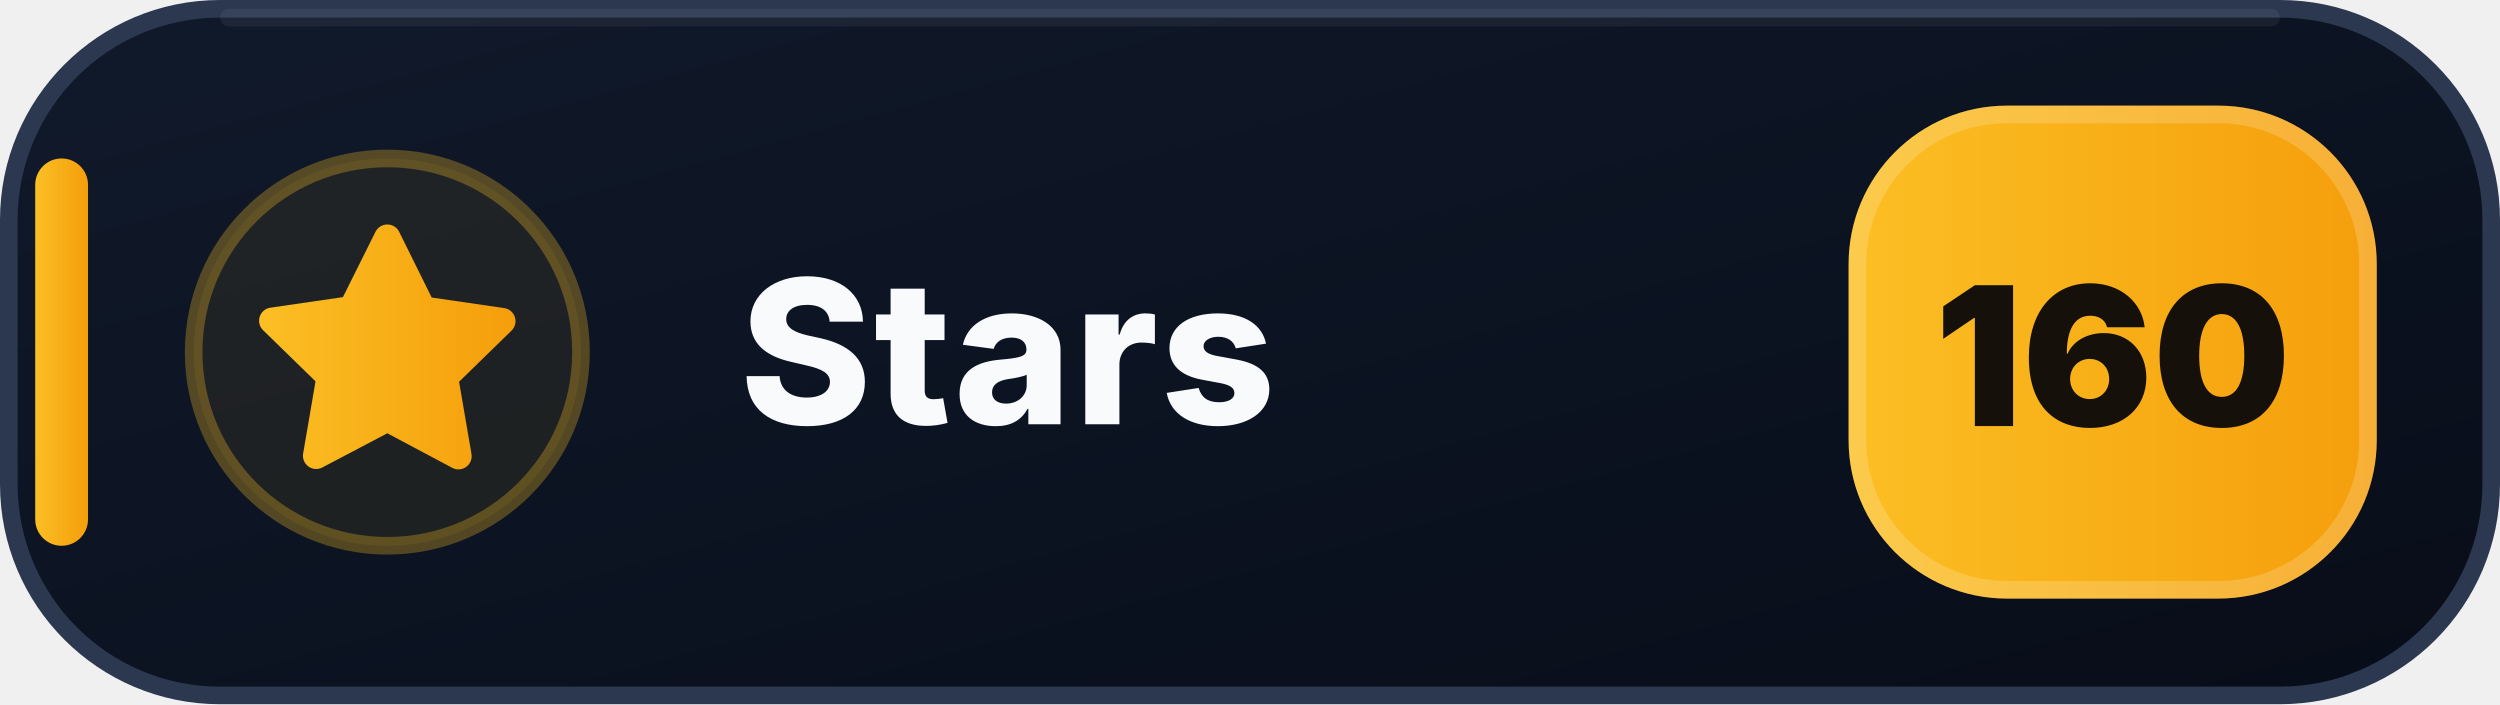
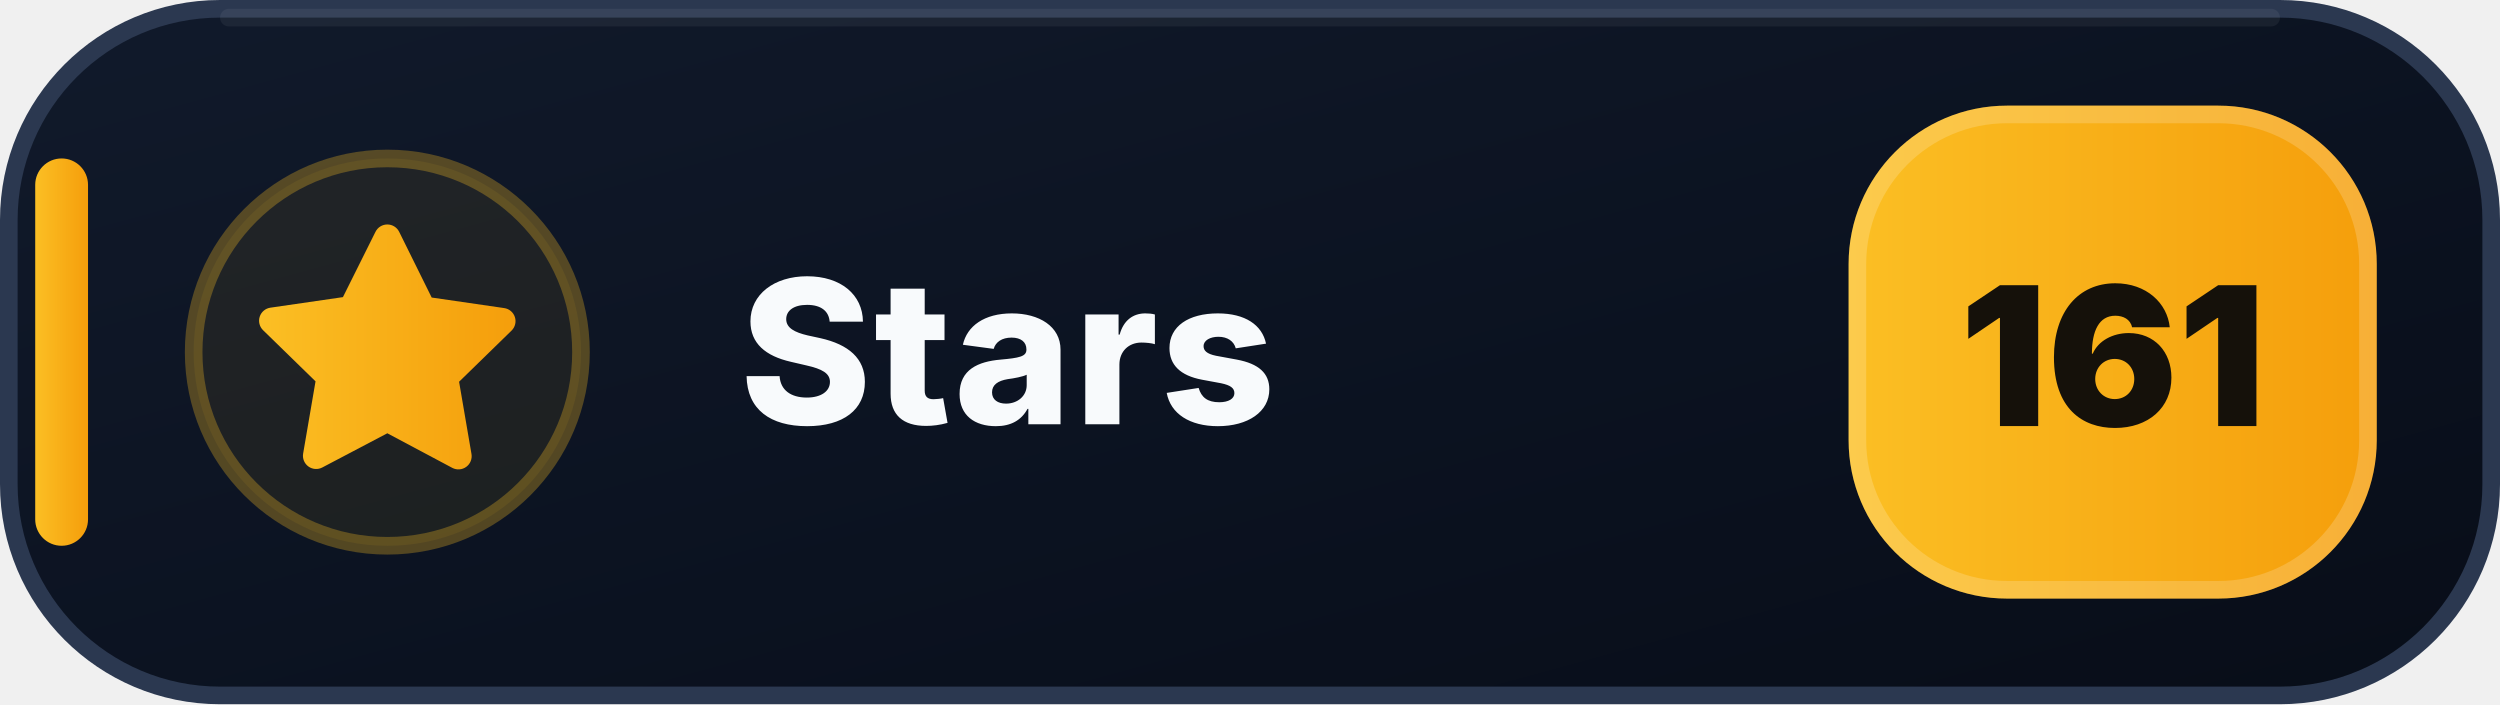
- <svg xmlns="http://www.w3.org/2000/svg" width="142" height="40" viewBox="0 0 142 40" role="img" aria-label="Stars: 160">
+ <svg xmlns="http://www.w3.org/2000/svg" width="142" height="40" viewBox="0 0 142 40" role="img" aria-label="Stars: 161">
  <defs>
    <linearGradient id="stars-bg" x1="0" y1="0" x2="1" y2="1">
      <stop offset="0" stop-color="#111A2B" />
      <stop offset=".58" stop-color="#0B1220" />
      <stop offset="1" stop-color="#080D18" />
    </linearGradient>
    <linearGradient id="stars-accent" x1="0" y1="0" x2="1" y2="0">
      <stop offset="0" stop-color="#FBBF24" />
      <stop offset="1" stop-color="#F59E0B" />
    </linearGradient>
  </defs>
  <rect x=".5" y=".5" width="141" height="39" rx="12" fill="url(#stars-bg)" stroke="#2B3850" />
  <path d="M13 1h116" stroke="#FFFFFF" stroke-opacity=".055" stroke-linecap="round" />
  <rect x="2" y="9" width="3" height="22" rx="1.5" fill="url(#stars-accent)" />
  <circle cx="22" cy="20" r="11" fill="#FBBF24" fill-opacity=".075" stroke="#FBBF24" stroke-opacity=".3" />
  <g transform="translate(14 12)" fill="url(#stars-accent)">
    <path d="M8 .75a.75.75 0 0 1 .673.418L10.52 4.9l4.12.599a.75.75 0 0 1 .416 1.279l-2.98 2.905.704 4.103a.75.75 0 0 1-1.088.79L8 12.61l-3.694 1.943a.75.75 0 0 1-1.088-.79l.704-4.103-2.98-2.905a.75.75 0 0 1 .416-1.279l4.12-.599L7.327 1.168A.75.75 0 0 1 8 .75Z" />
  </g>
  <text x="42" y="24.1" fill="#F8FAFC" font-family="Segoe UI,Inter,Arial,sans-serif" font-size="11.4" font-weight="800" letter-spacing=".12">Stars</text>
  <rect x="105" y="6" width="30" height="28" rx="9" fill="url(#stars-accent)" />
  <rect x="105.5" y="6.5" width="29" height="27" rx="8.5" fill="none" stroke="#FFFFFF" stroke-opacity=".18" />
-   <text x="120" y="24.2" text-anchor="middle" fill="#15110A" font-family="Segoe UI,Inter,Arial,sans-serif" font-size="11" font-weight="900">160</text>
+   <text x="120" y="24.2" text-anchor="middle" fill="#15110A" font-family="Segoe UI,Inter,Arial,sans-serif" font-size="11" font-weight="900">161</text>
</svg>
